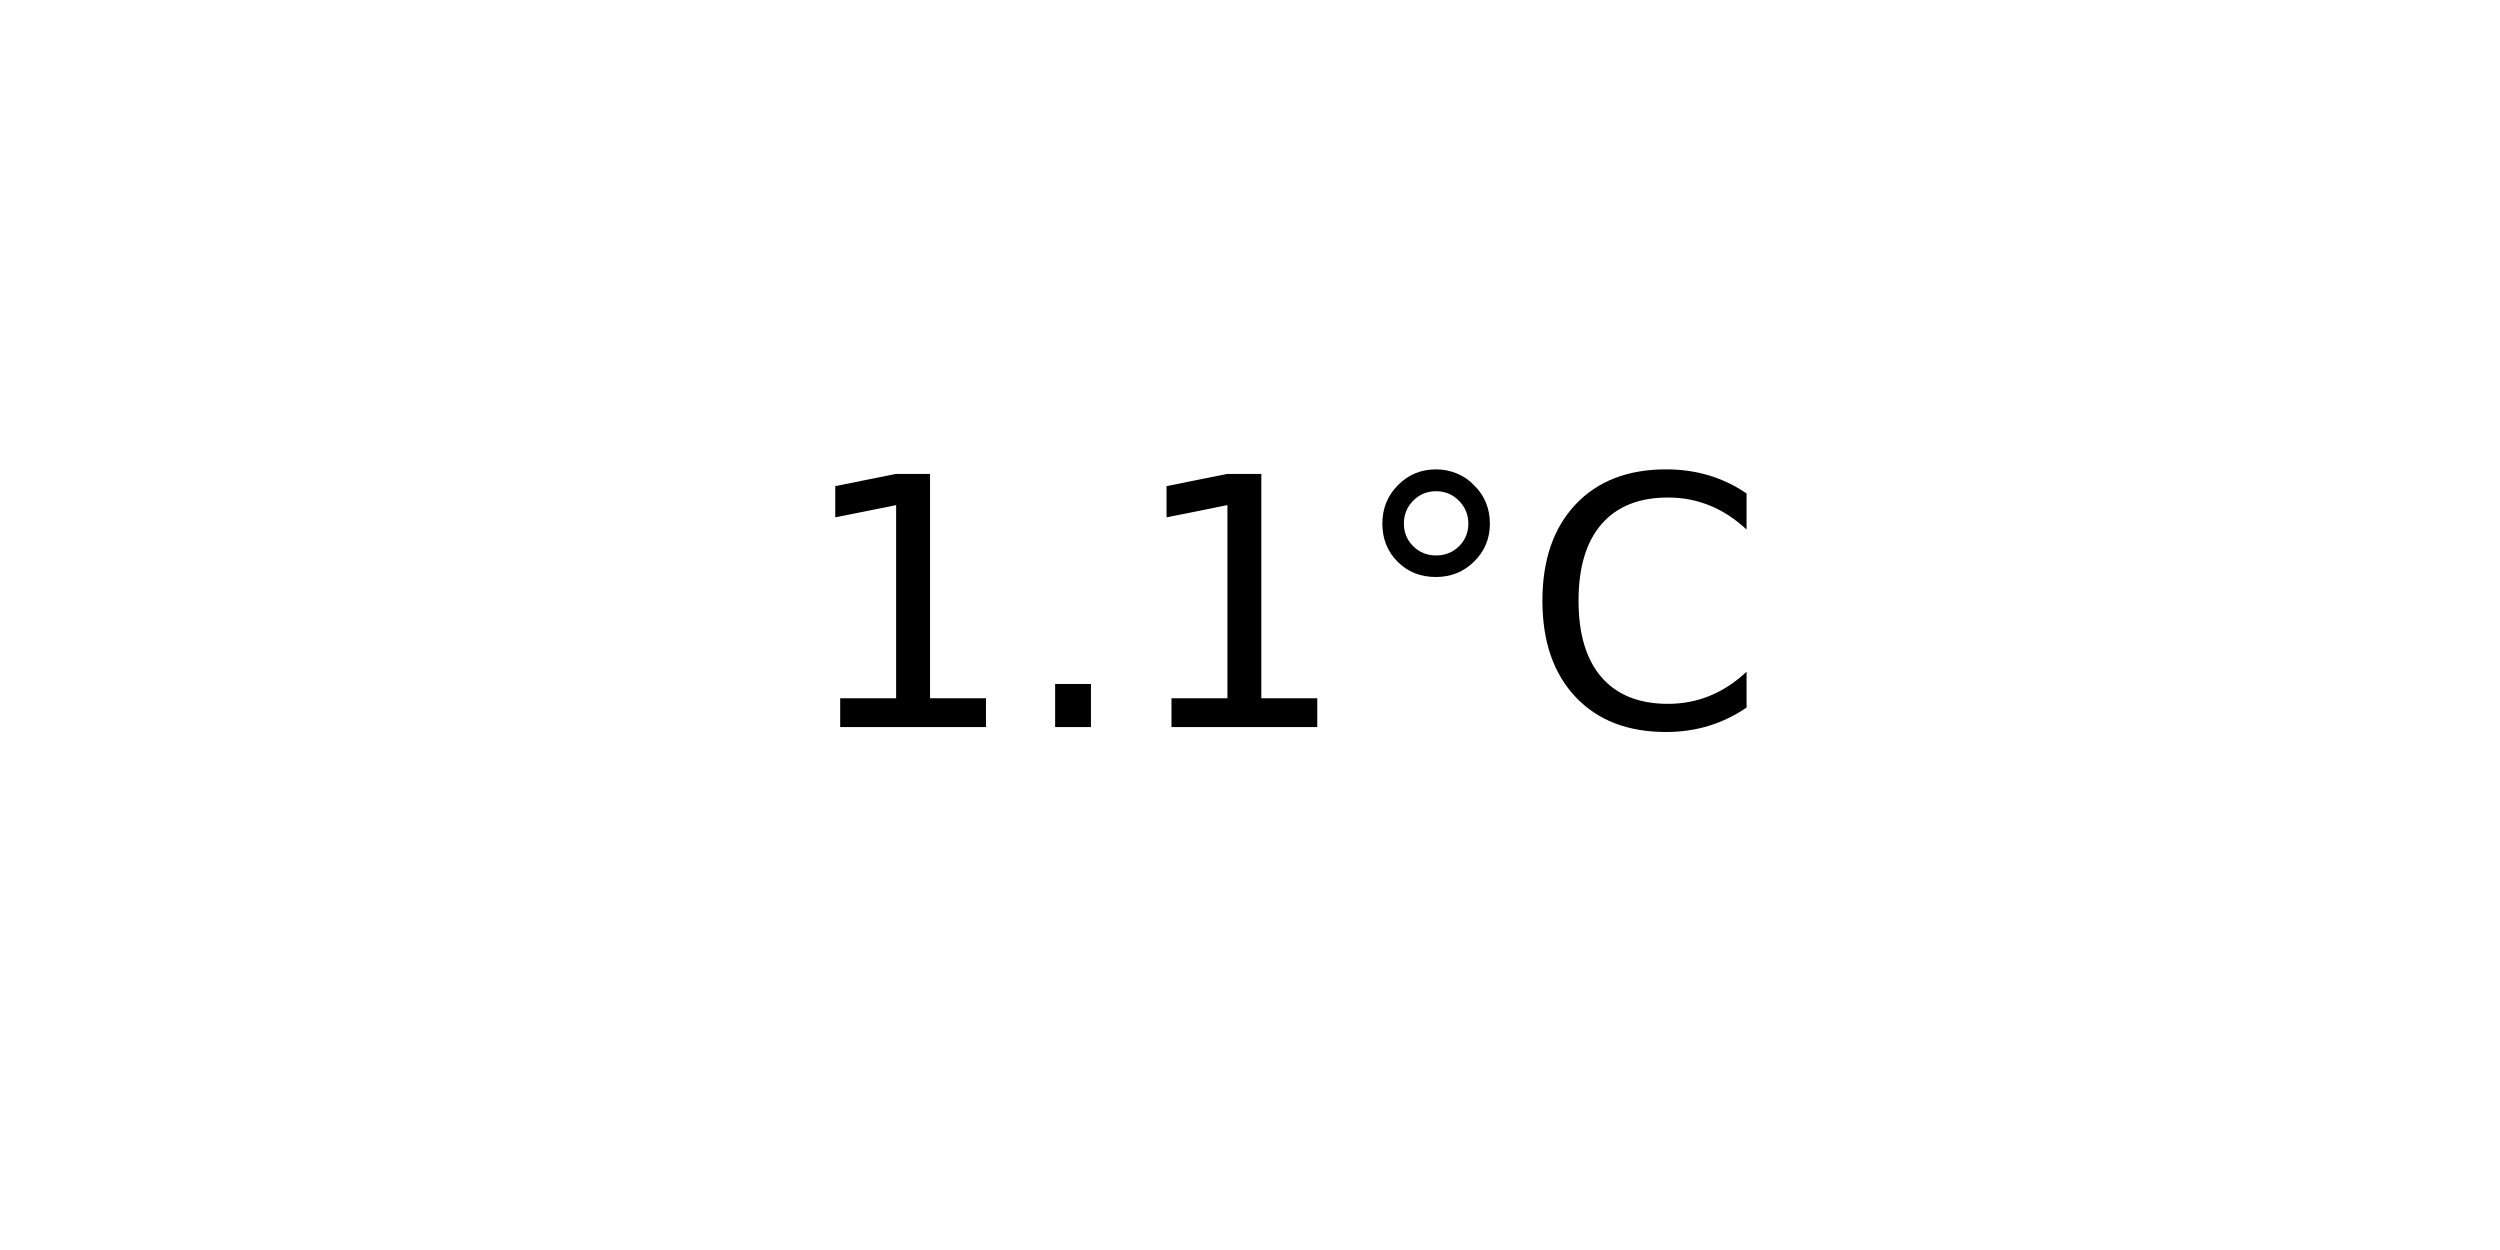
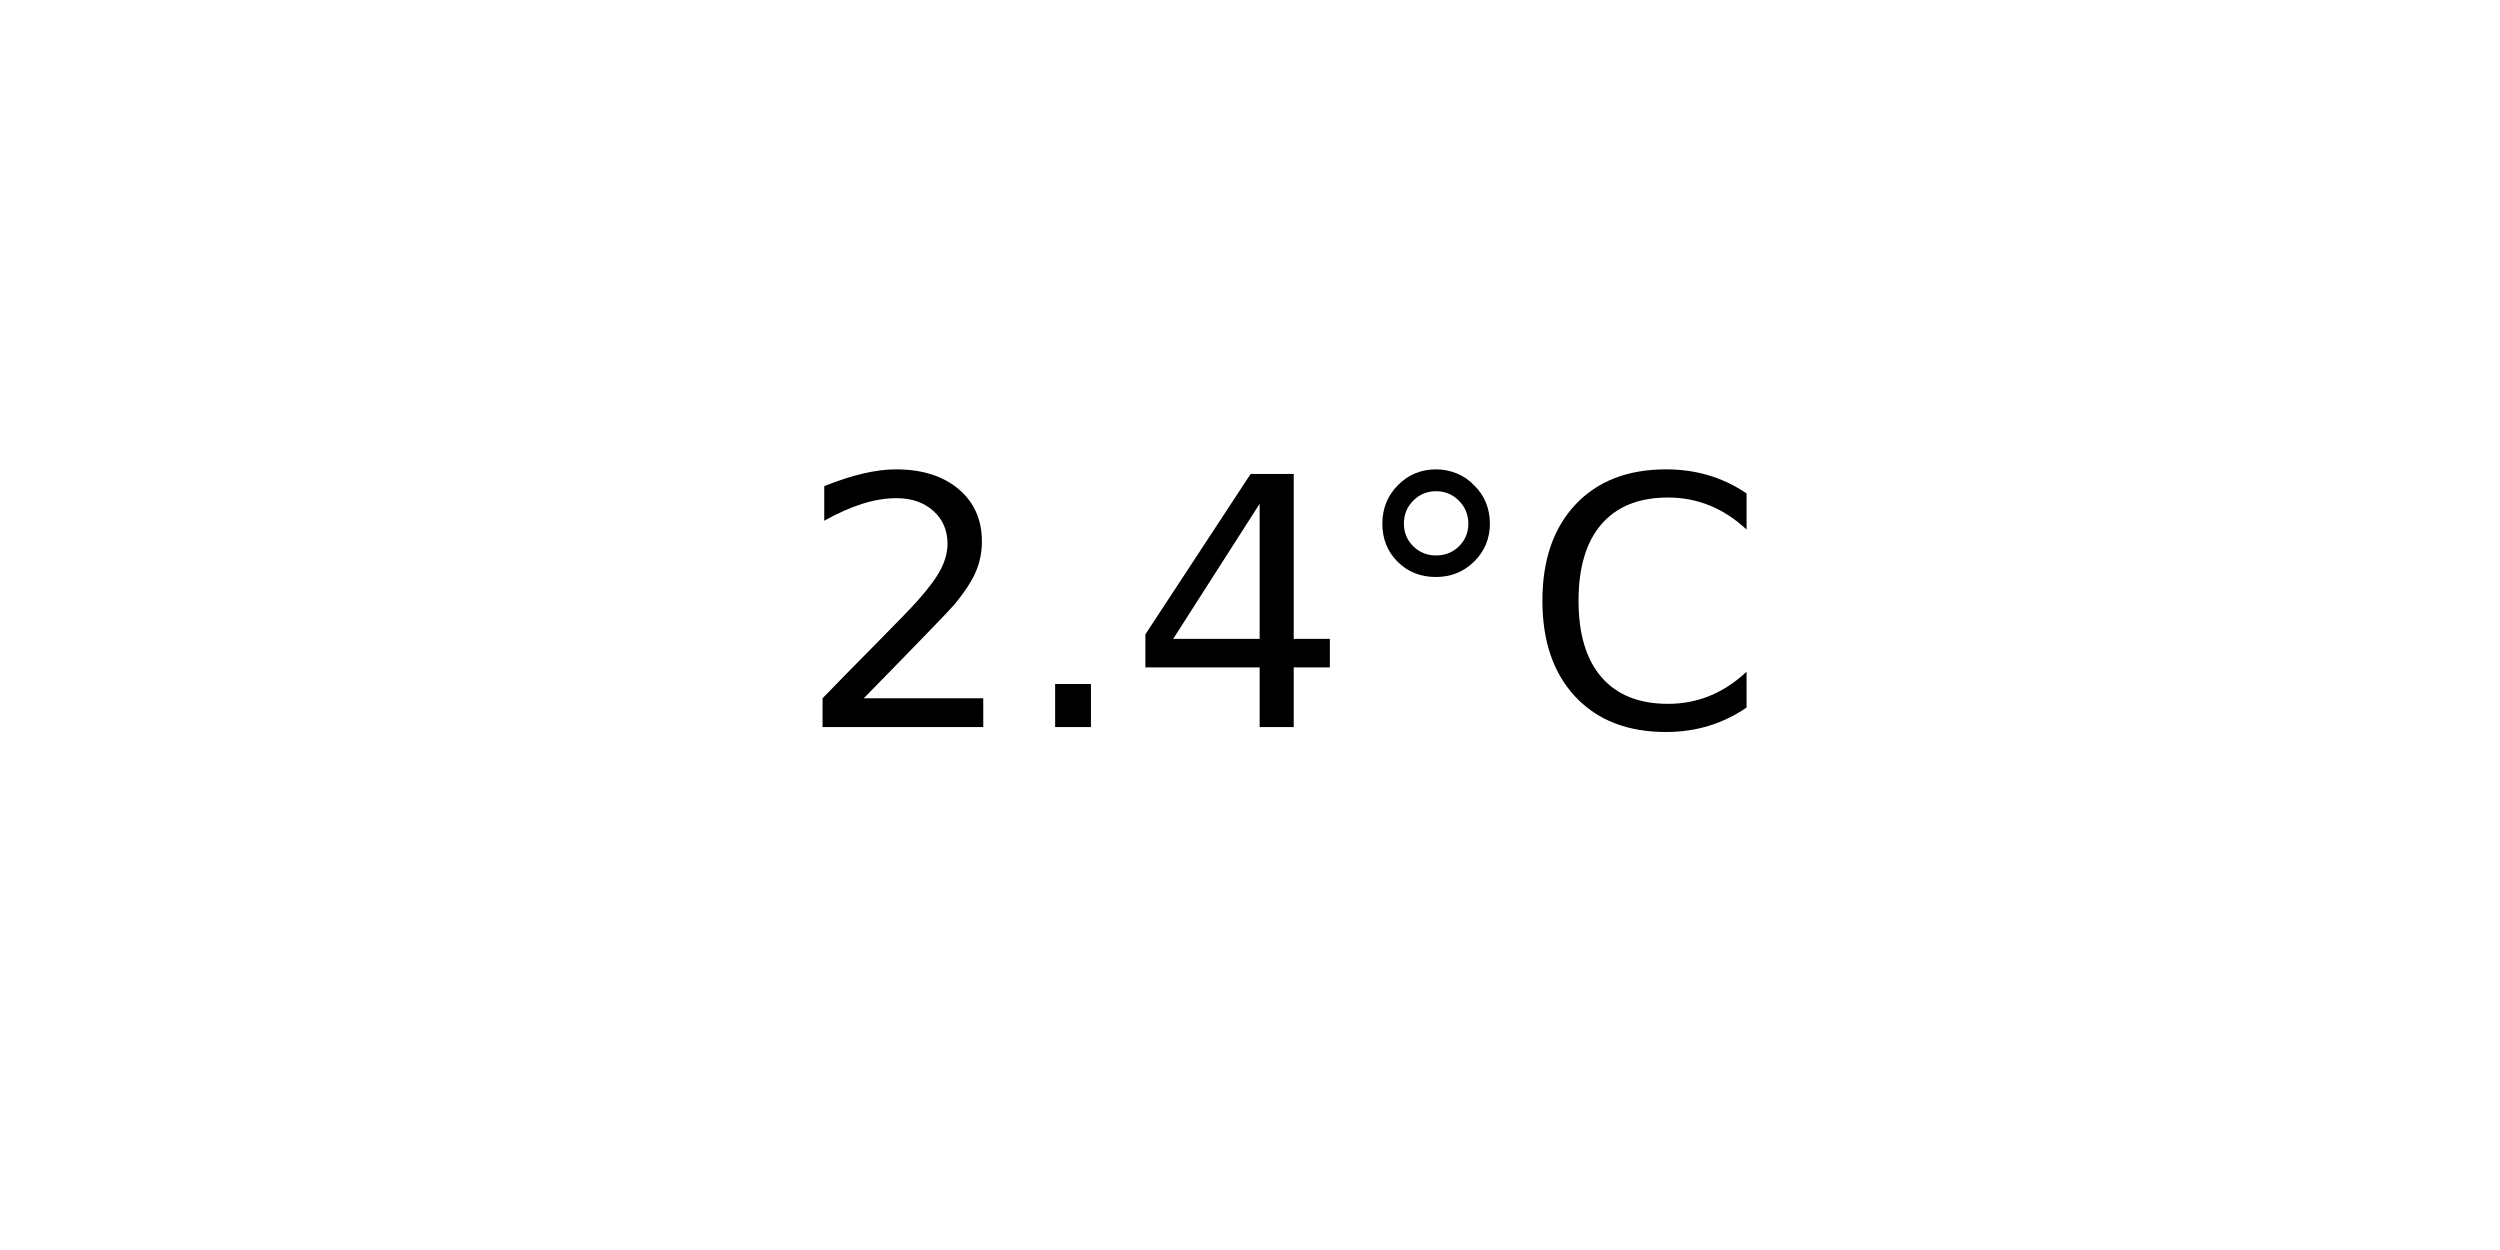
<svg xmlns="http://www.w3.org/2000/svg" xmlns:xlink="http://www.w3.org/1999/xlink" width="72pt" height="36pt" viewBox="0 0 72 36" version="1.1">
  <defs>
    <style type="text/css">*{stroke-linejoin: round; stroke-linecap: butt}</style>
  </defs>
  <g id="figure_1">
    <g id="axes_1">
      <g id="text_1">
        <g transform="translate(22.95703 20.93937) scale(0.1 -0.1)">
          <defs>
-             <path id="DejaVuSans-31" d="M 794 531  L 1825 531  L 1825 4091  L 703 3866  L 703 4441  L 1819 4666  L 2450 4666  L 2450 531  L 3481 531  L 3481 0  L 794 0  L 794 531  z " transform="scale(0.015625)" />
+             <path id="DejaVuSans-32" d="M 1228 531  L 3431 531  L 3431 0  L 469 0  L 469 531  Q 828 903 1448 1529  Q 2069 2156 2228 2338  Q 2531 2678 2651 2914  Q 2772 3150 2772 3378  Q 2772 3750 2511 3984  Q 2250 4219 1831 4219  Q 1534 4219 1204 4116  Q 875 4013 500 3803  L 500 4441  Q 881 4594 1212 4672  Q 1544 4750 1819 4750  Q 2544 4750 2975 4387  Q 3406 4025 3406 3419  Q 3406 3131 3298 2873  Q 3191 2616 2906 2266  Q 2828 2175 2409 1742  Q 1991 1309 1228 531  z " transform="scale(0.015625)" />
            <path id="DejaVuSans-2e" d="M 684 794  L 1344 794  L 1344 0  L 684 0  L 684 794  z " transform="scale(0.015625)" />
+             <path id="DejaVuSans-34" d="M 2419 4116  L 825 1625  L 2419 1625  L 2419 4116  z M 2253 4666  L 3047 4666  L 3047 1625  L 3713 1625  L 3713 1100  L 3047 1100  L 3047 0  L 2419 0  L 2419 1100  L 313 1100  L 313 1709  L 2253 4666  z " transform="scale(0.015625)" />
            <path id="DejaVuSans-b0" d="M 1600 4347  Q 1350 4347 1178 4173  Q 1006 4000 1006 3750  Q 1006 3503 1178 3333  Q 1350 3163 1600 3163  Q 1850 3163 2022 3333  Q 2194 3503 2194 3750  Q 2194 3997 2020 4172  Q 1847 4347 1600 4347  z M 1600 4750  Q 1800 4750 1984 4673  Q 2169 4597 2303 4453  Q 2447 4313 2519 4134  Q 2591 3956 2591 3750  Q 2591 3338 2302 3052  Q 2013 2766 1594 2766  Q 1172 2766 890 3047  Q 609 3328 609 3750  Q 609 4169 896 4459  Q 1184 4750 1600 4750  z " transform="scale(0.015625)" />
            <path id="DejaVuSans-43" d="M 4122 4306  L 4122 3641  Q 3803 3938 3442 4084  Q 3081 4231 2675 4231  Q 1875 4231 1450 3742  Q 1025 3253 1025 2328  Q 1025 1406 1450 917  Q 1875 428 2675 428  Q 3081 428 3442 575  Q 3803 722 4122 1019  L 4122 359  Q 3791 134 3420 21  Q 3050 -91 2638 -91  Q 1578 -91 968 557  Q 359 1206 359 2328  Q 359 3453 968 4101  Q 1578 4750 2638 4750  Q 3056 4750 3426 4639  Q 3797 4528 4122 4306  z " transform="scale(0.015625)" />
          </defs>
-           <use xlink:href="#DejaVuSans-31" />
+           <use xlink:href="#DejaVuSans-32" />
          <use xlink:href="#DejaVuSans-2e" x="63.623" />
-           <use xlink:href="#DejaVuSans-31" x="95.41" />
+           <use xlink:href="#DejaVuSans-34" x="95.41" />
          <use xlink:href="#DejaVuSans-b0" x="159.033" />
          <use xlink:href="#DejaVuSans-43" x="209.033" />
        </g>
      </g>
    </g>
  </g>
</svg>
